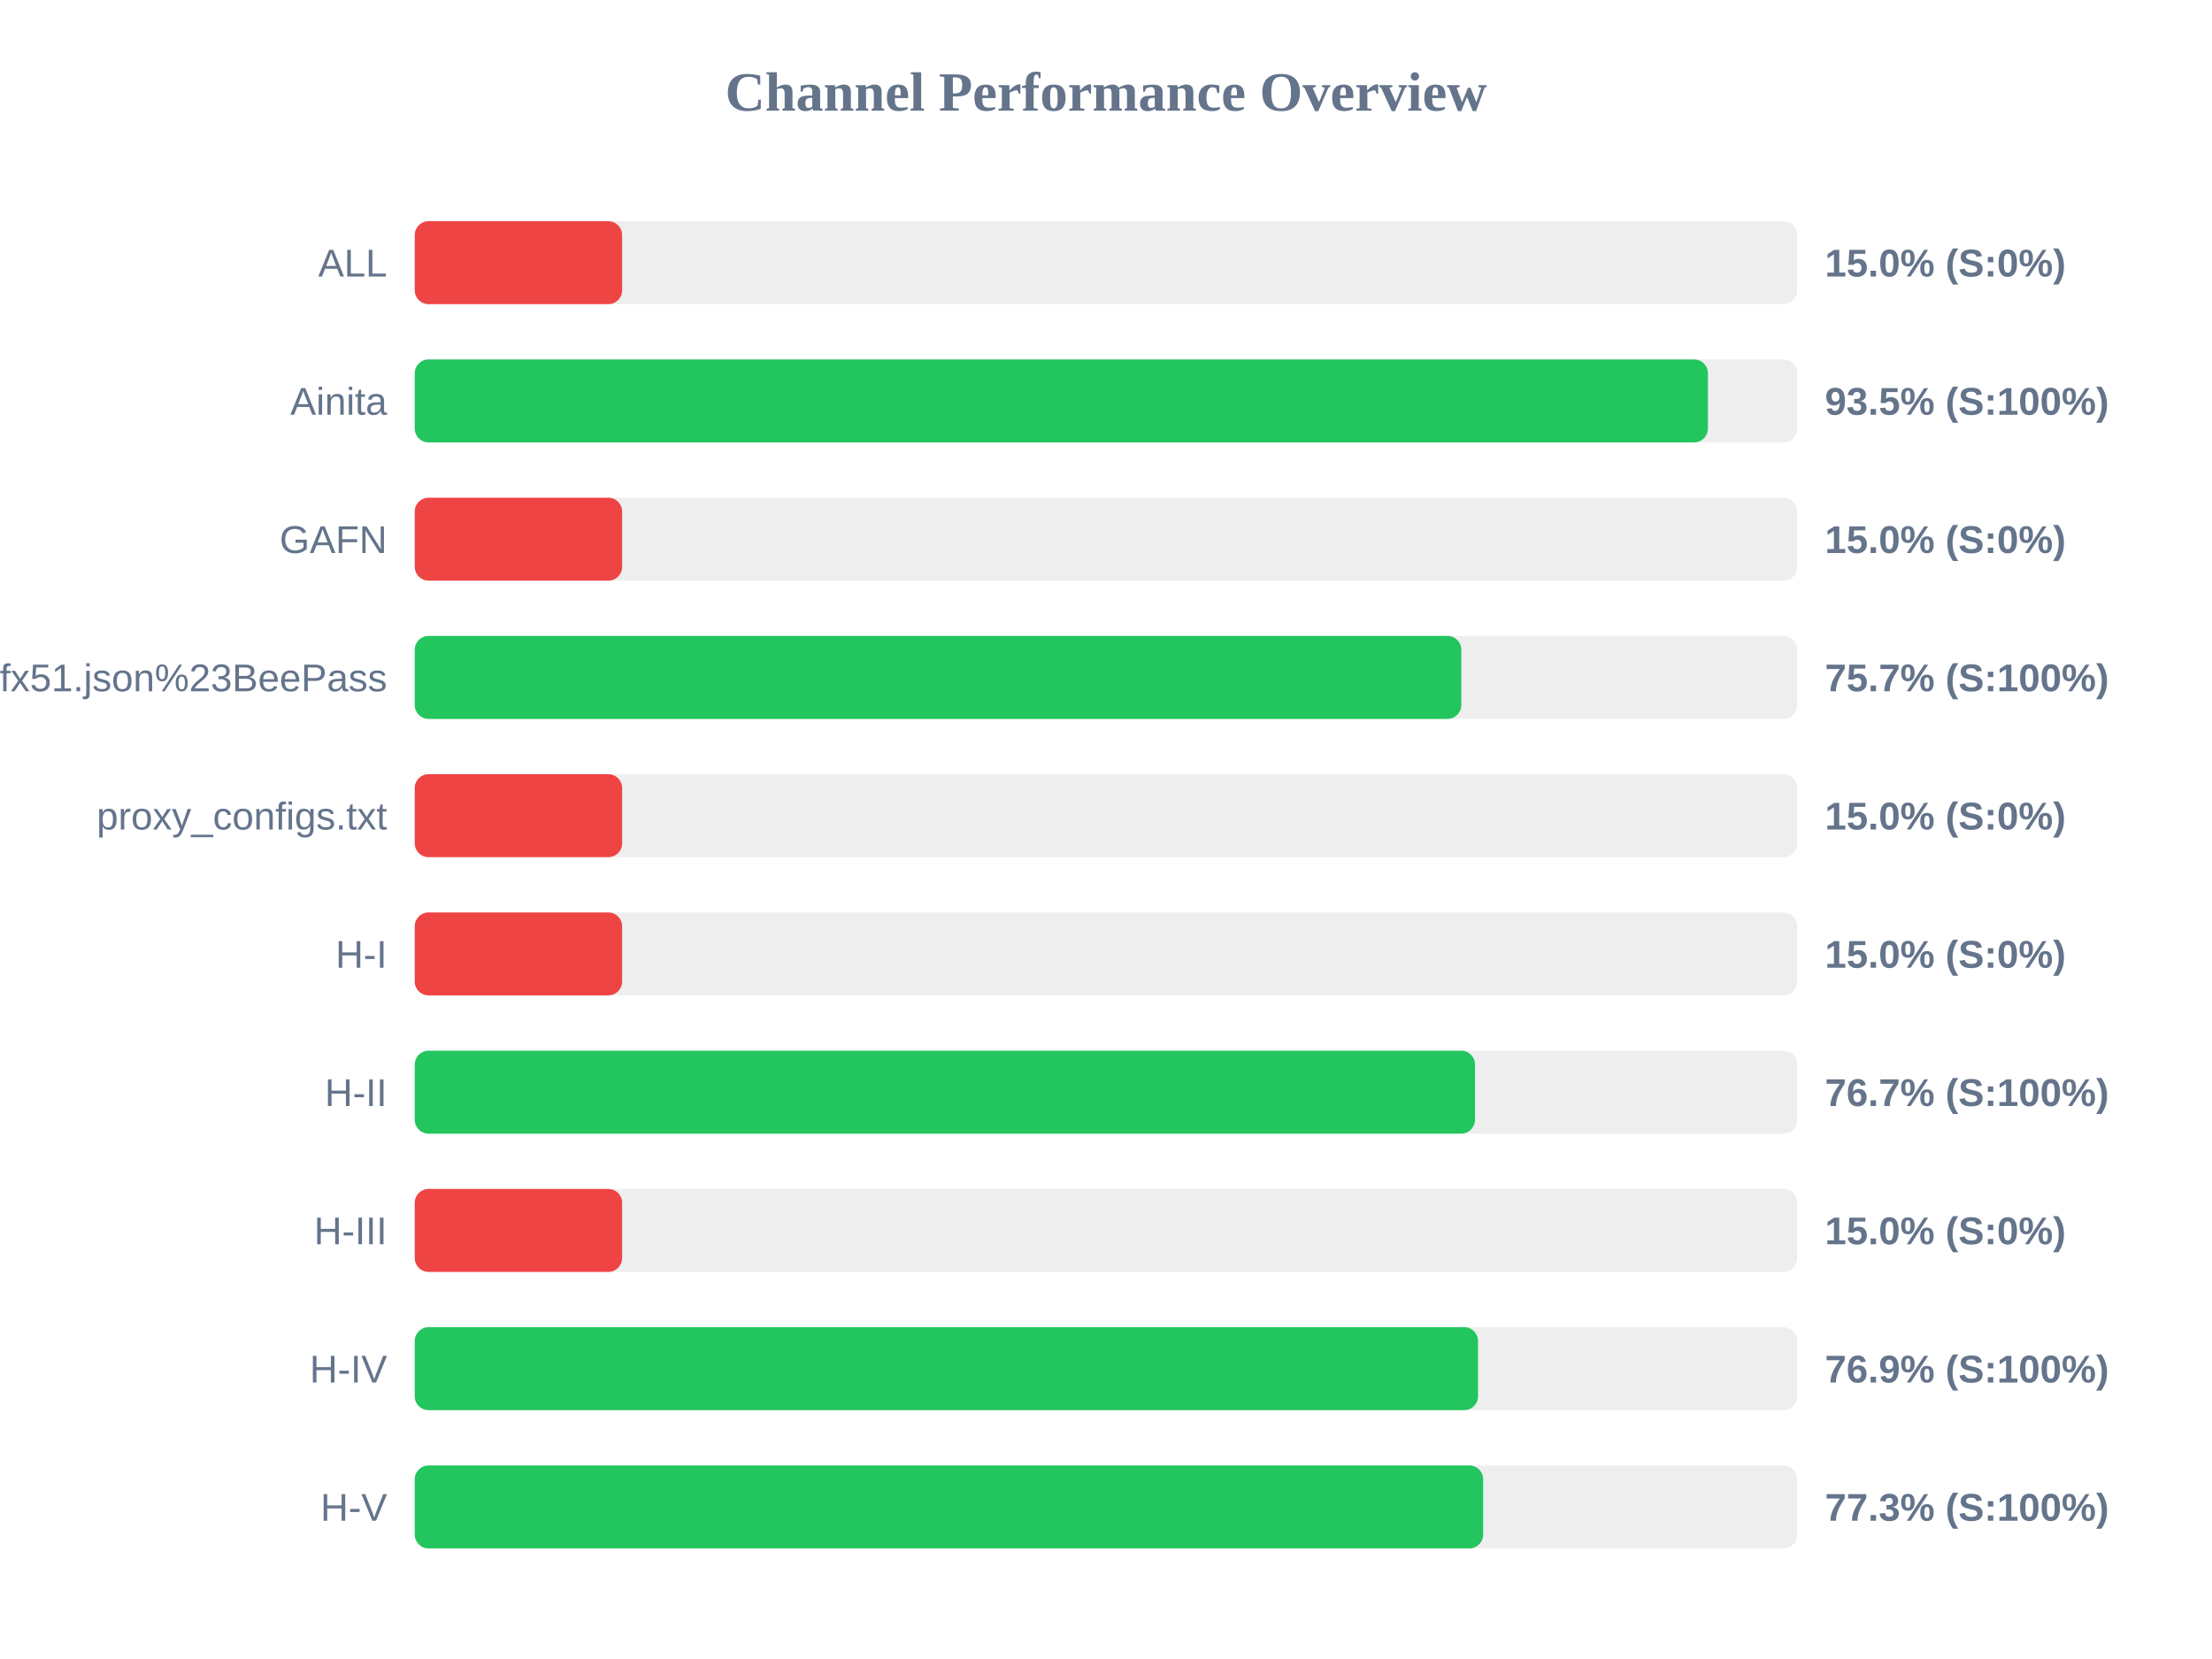
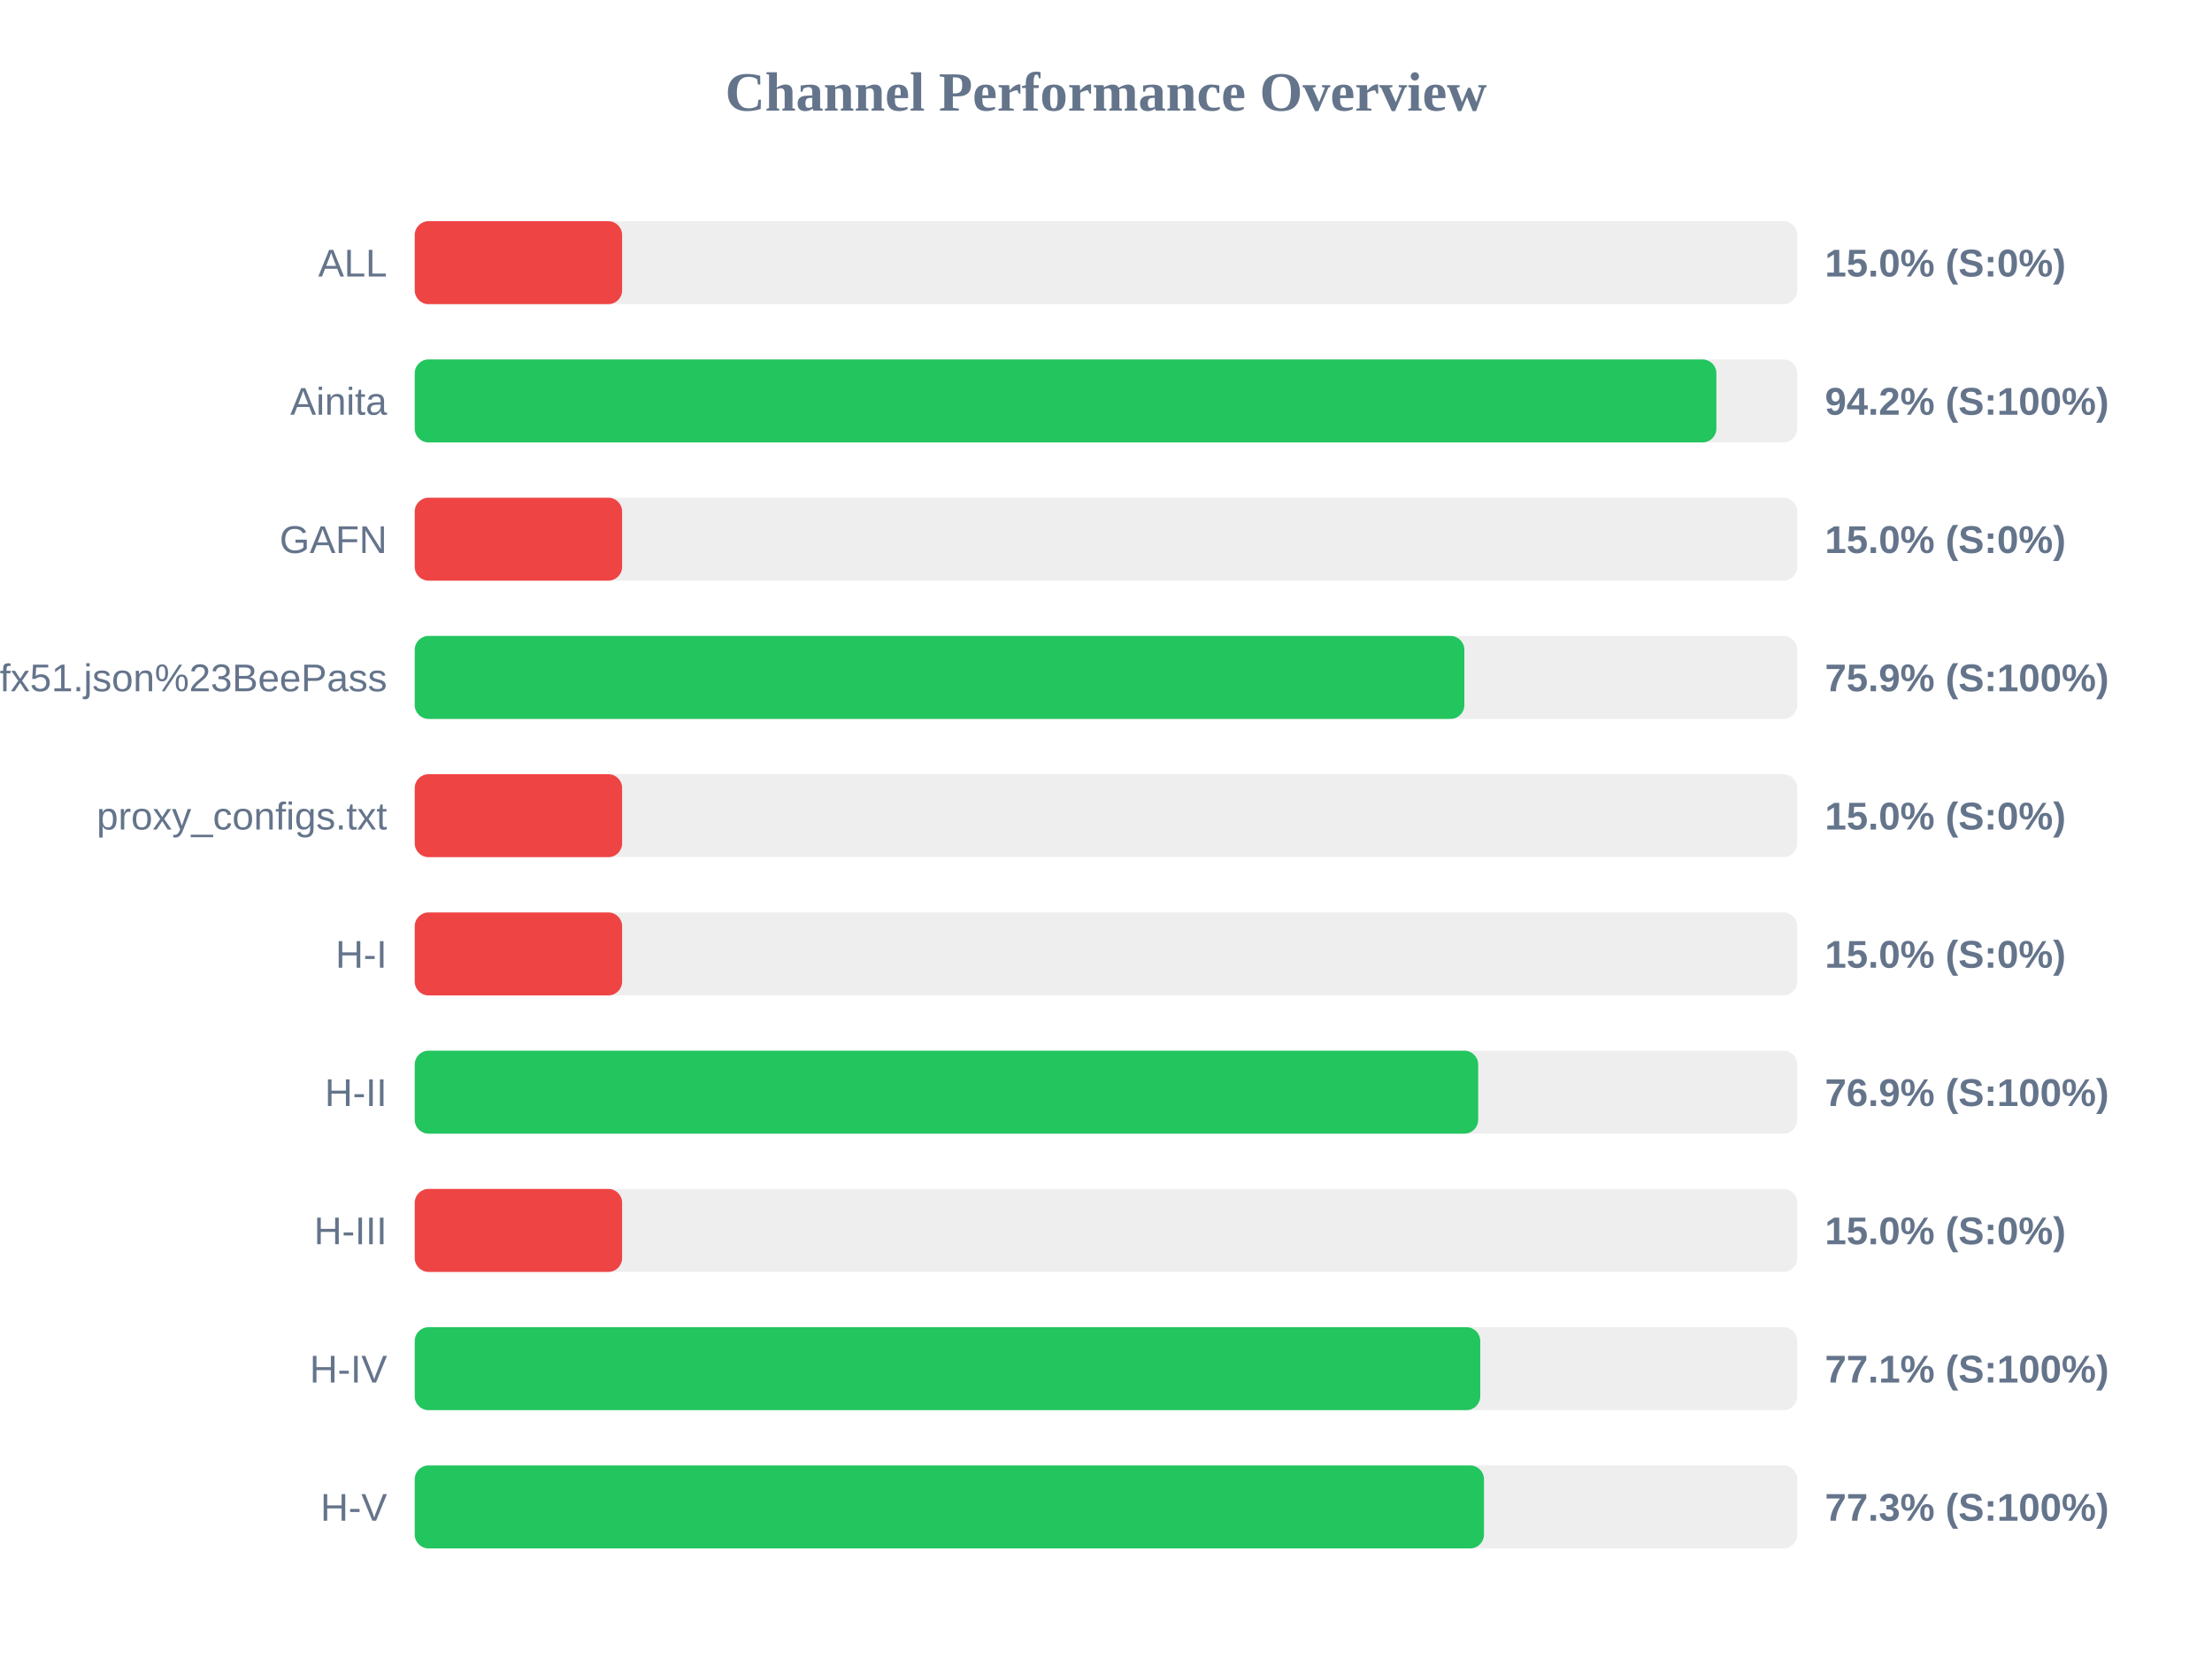
<svg xmlns="http://www.w3.org/2000/svg" width="800" height="600" version="1.1">
  <style>
        .row { font: 14px Arial; fill: #64748b; }
        .score { font: bold 14px Arial; fill: #64748b; }
    </style>
  <text x="400" y="40" text-anchor="middle" font-size="20px" font-weight="bold" fill="#64748b">Channel Performance Overview</text>
  <rect x="150" y="80" width="500" height="30" fill="#eee" rx="5" />
  <rect x="150" y="80" width="75.0" height="30" fill="#ef4444" rx="5" />
  <text x="140" y="100" text-anchor="end" class="row">ALL</text>
  <text x="660" y="100" text-anchor="start" class="score">15.0% (S:0%)</text>
  <rect x="150" y="130" width="500" height="30" fill="#eee" rx="5" />
-   <rect x="150" y="130" width="467.7" height="30" fill="#22c55e" rx="5" />
+   <rect x="150" y="130" width="470.75" height="30" fill="#22c55e" rx="5" />
  <text x="140" y="150" text-anchor="end" class="row">Ainita</text>
-   <text x="660" y="150" text-anchor="start" class="score">93.5% (S:100%)</text>
+   <text x="660" y="150" text-anchor="start" class="score">94.2% (S:100%)</text>
  <rect x="150" y="180" width="500" height="30" fill="#eee" rx="5" />
  <rect x="150" y="180" width="75.0" height="30" fill="#ef4444" rx="5" />
  <text x="140" y="200" text-anchor="end" class="row">GAFN</text>
  <text x="660" y="200" text-anchor="start" class="score">15.0% (S:0%)</text>
  <rect x="150" y="230" width="500" height="30" fill="#eee" rx="5" />
-   <rect x="150" y="230" width="378.5" height="30" fill="#22c55e" rx="5" />
+   <rect x="150" y="230" width="379.6" height="30" fill="#22c55e" rx="5" />
  <text x="140" y="250" text-anchor="end" class="row">sub?s=ssconf%3A%2F%2Fs3.amazonaws.com%2Fbeedynconprd%2Fzf38bv6oxi1nv3wfkpmxyfl8yj5fargza3foantoalu16vznl0ckxx7bgf1ufx51.json%23BeePass</text>
-   <text x="660" y="250" text-anchor="start" class="score">75.7% (S:100%)</text>
+   <text x="660" y="250" text-anchor="start" class="score">75.9% (S:100%)</text>
  <rect x="150" y="280" width="500" height="30" fill="#eee" rx="5" />
  <rect x="150" y="280" width="75.0" height="30" fill="#ef4444" rx="5" />
  <text x="140" y="300" text-anchor="end" class="row">proxy_configs.txt</text>
  <text x="660" y="300" text-anchor="start" class="score">15.0% (S:0%)</text>
  <rect x="150" y="330" width="500" height="30" fill="#eee" rx="5" />
  <rect x="150" y="330" width="75.0" height="30" fill="#ef4444" rx="5" />
  <text x="140" y="350" text-anchor="end" class="row">H-I</text>
  <text x="660" y="350" text-anchor="start" class="score">15.0% (S:0%)</text>
  <rect x="150" y="380" width="500" height="30" fill="#eee" rx="5" />
-   <rect x="150" y="380" width="383.45" height="30" fill="#22c55e" rx="5" />
+   <rect x="150" y="380" width="384.6" height="30" fill="#22c55e" rx="5" />
  <text x="140" y="400" text-anchor="end" class="row">H-II</text>
-   <text x="660" y="400" text-anchor="start" class="score">76.7% (S:100%)</text>
+   <text x="660" y="400" text-anchor="start" class="score">76.9% (S:100%)</text>
  <rect x="150" y="430" width="500" height="30" fill="#eee" rx="5" />
  <rect x="150" y="430" width="75.0" height="30" fill="#ef4444" rx="5" />
  <text x="140" y="450" text-anchor="end" class="row">H-III</text>
  <text x="660" y="450" text-anchor="start" class="score">15.0% (S:0%)</text>
  <rect x="150" y="480" width="500" height="30" fill="#eee" rx="5" />
-   <rect x="150" y="480" width="384.55" height="30" fill="#22c55e" rx="5" />
+   <rect x="150" y="480" width="385.35" height="30" fill="#22c55e" rx="5" />
  <text x="140" y="500" text-anchor="end" class="row">H-IV</text>
-   <text x="660" y="500" text-anchor="start" class="score">76.9% (S:100%)</text>
+   <text x="660" y="500" text-anchor="start" class="score">77.1% (S:100%)</text>
  <rect x="150" y="530" width="500" height="30" fill="#eee" rx="5" />
-   <rect x="150" y="530" width="386.4" height="30" fill="#22c55e" rx="5" />
+   <rect x="150" y="530" width="386.7" height="30" fill="#22c55e" rx="5" />
  <text x="140" y="550" text-anchor="end" class="row">H-V</text>
  <text x="660" y="550" text-anchor="start" class="score">77.3% (S:100%)</text>
</svg>
